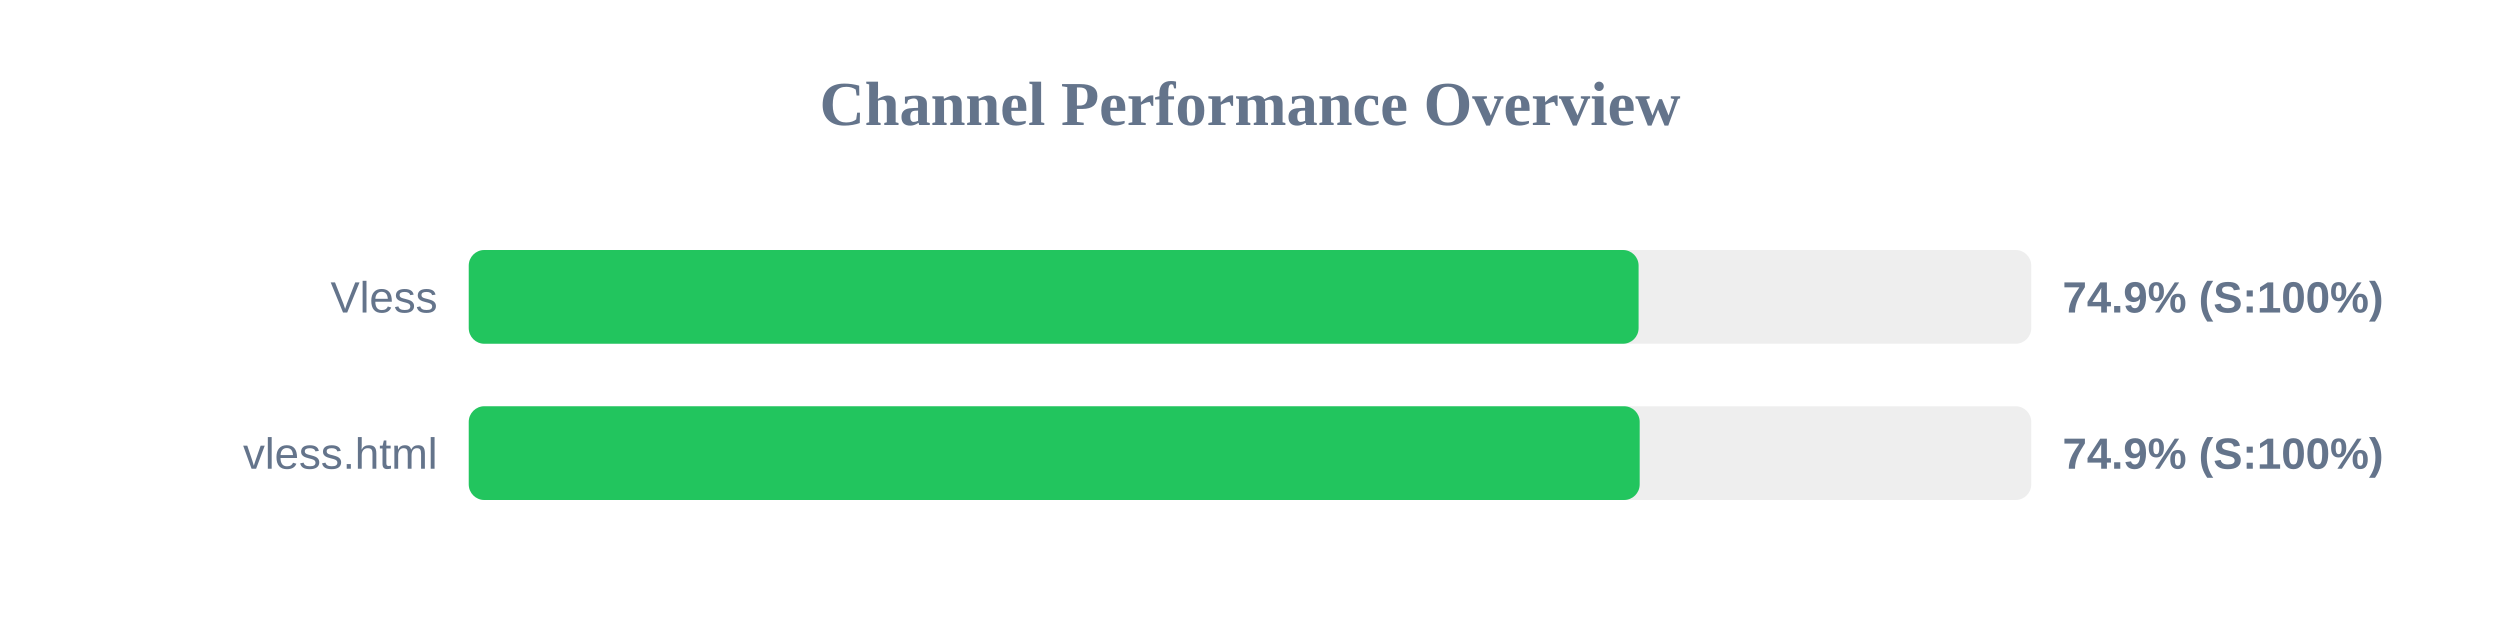
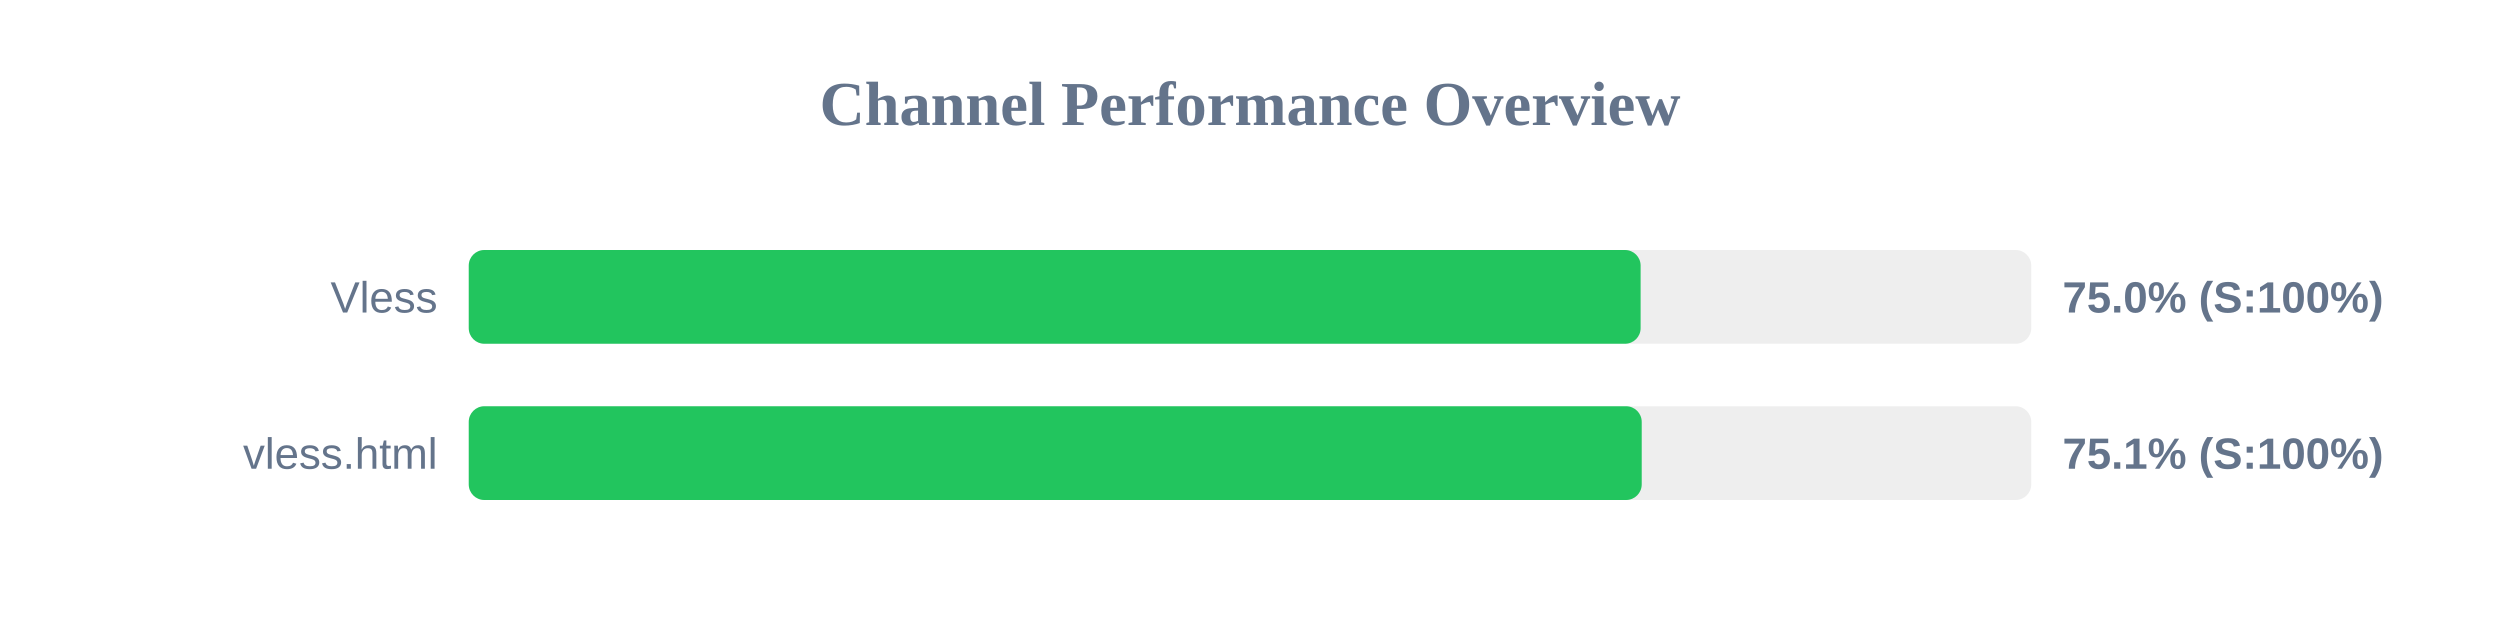
<svg xmlns="http://www.w3.org/2000/svg" width="800" height="200" version="1.1">
  <style>
        .row { font: 14px Arial; fill: #64748b; }
        .score { font: bold 14px Arial; fill: #64748b; }
    </style>
  <text x="400" y="40" text-anchor="middle" font-size="20px" font-weight="bold" fill="#64748b">Channel Performance Overview</text>
  <rect x="150" y="80" width="500" height="30" fill="#eee" rx="5" />
-   <rect x="150" y="80" width="374.35" height="30" fill="#22c55e" rx="5" />
+   <rect x="150" y="80" width="375.0" height="30" fill="#22c55e" rx="5" />
  <text x="140" y="100" text-anchor="end" class="row">Vless</text>
-   <text x="660" y="100" text-anchor="start" class="score">74.9% (S:100%)</text>
+   <text x="660" y="100" text-anchor="start" class="score">75.0% (S:100%)</text>
  <rect x="150" y="130" width="500" height="30" fill="#eee" rx="5" />
-   <rect x="150" y="130" width="374.7" height="30" fill="#22c55e" rx="5" />
+   <rect x="150" y="130" width="375.35" height="30" fill="#22c55e" rx="5" />
  <text x="140" y="150" text-anchor="end" class="row">vless.html</text>
-   <text x="660" y="150" text-anchor="start" class="score">74.9% (S:100%)</text>
+   <text x="660" y="150" text-anchor="start" class="score">75.1% (S:100%)</text>
</svg>
